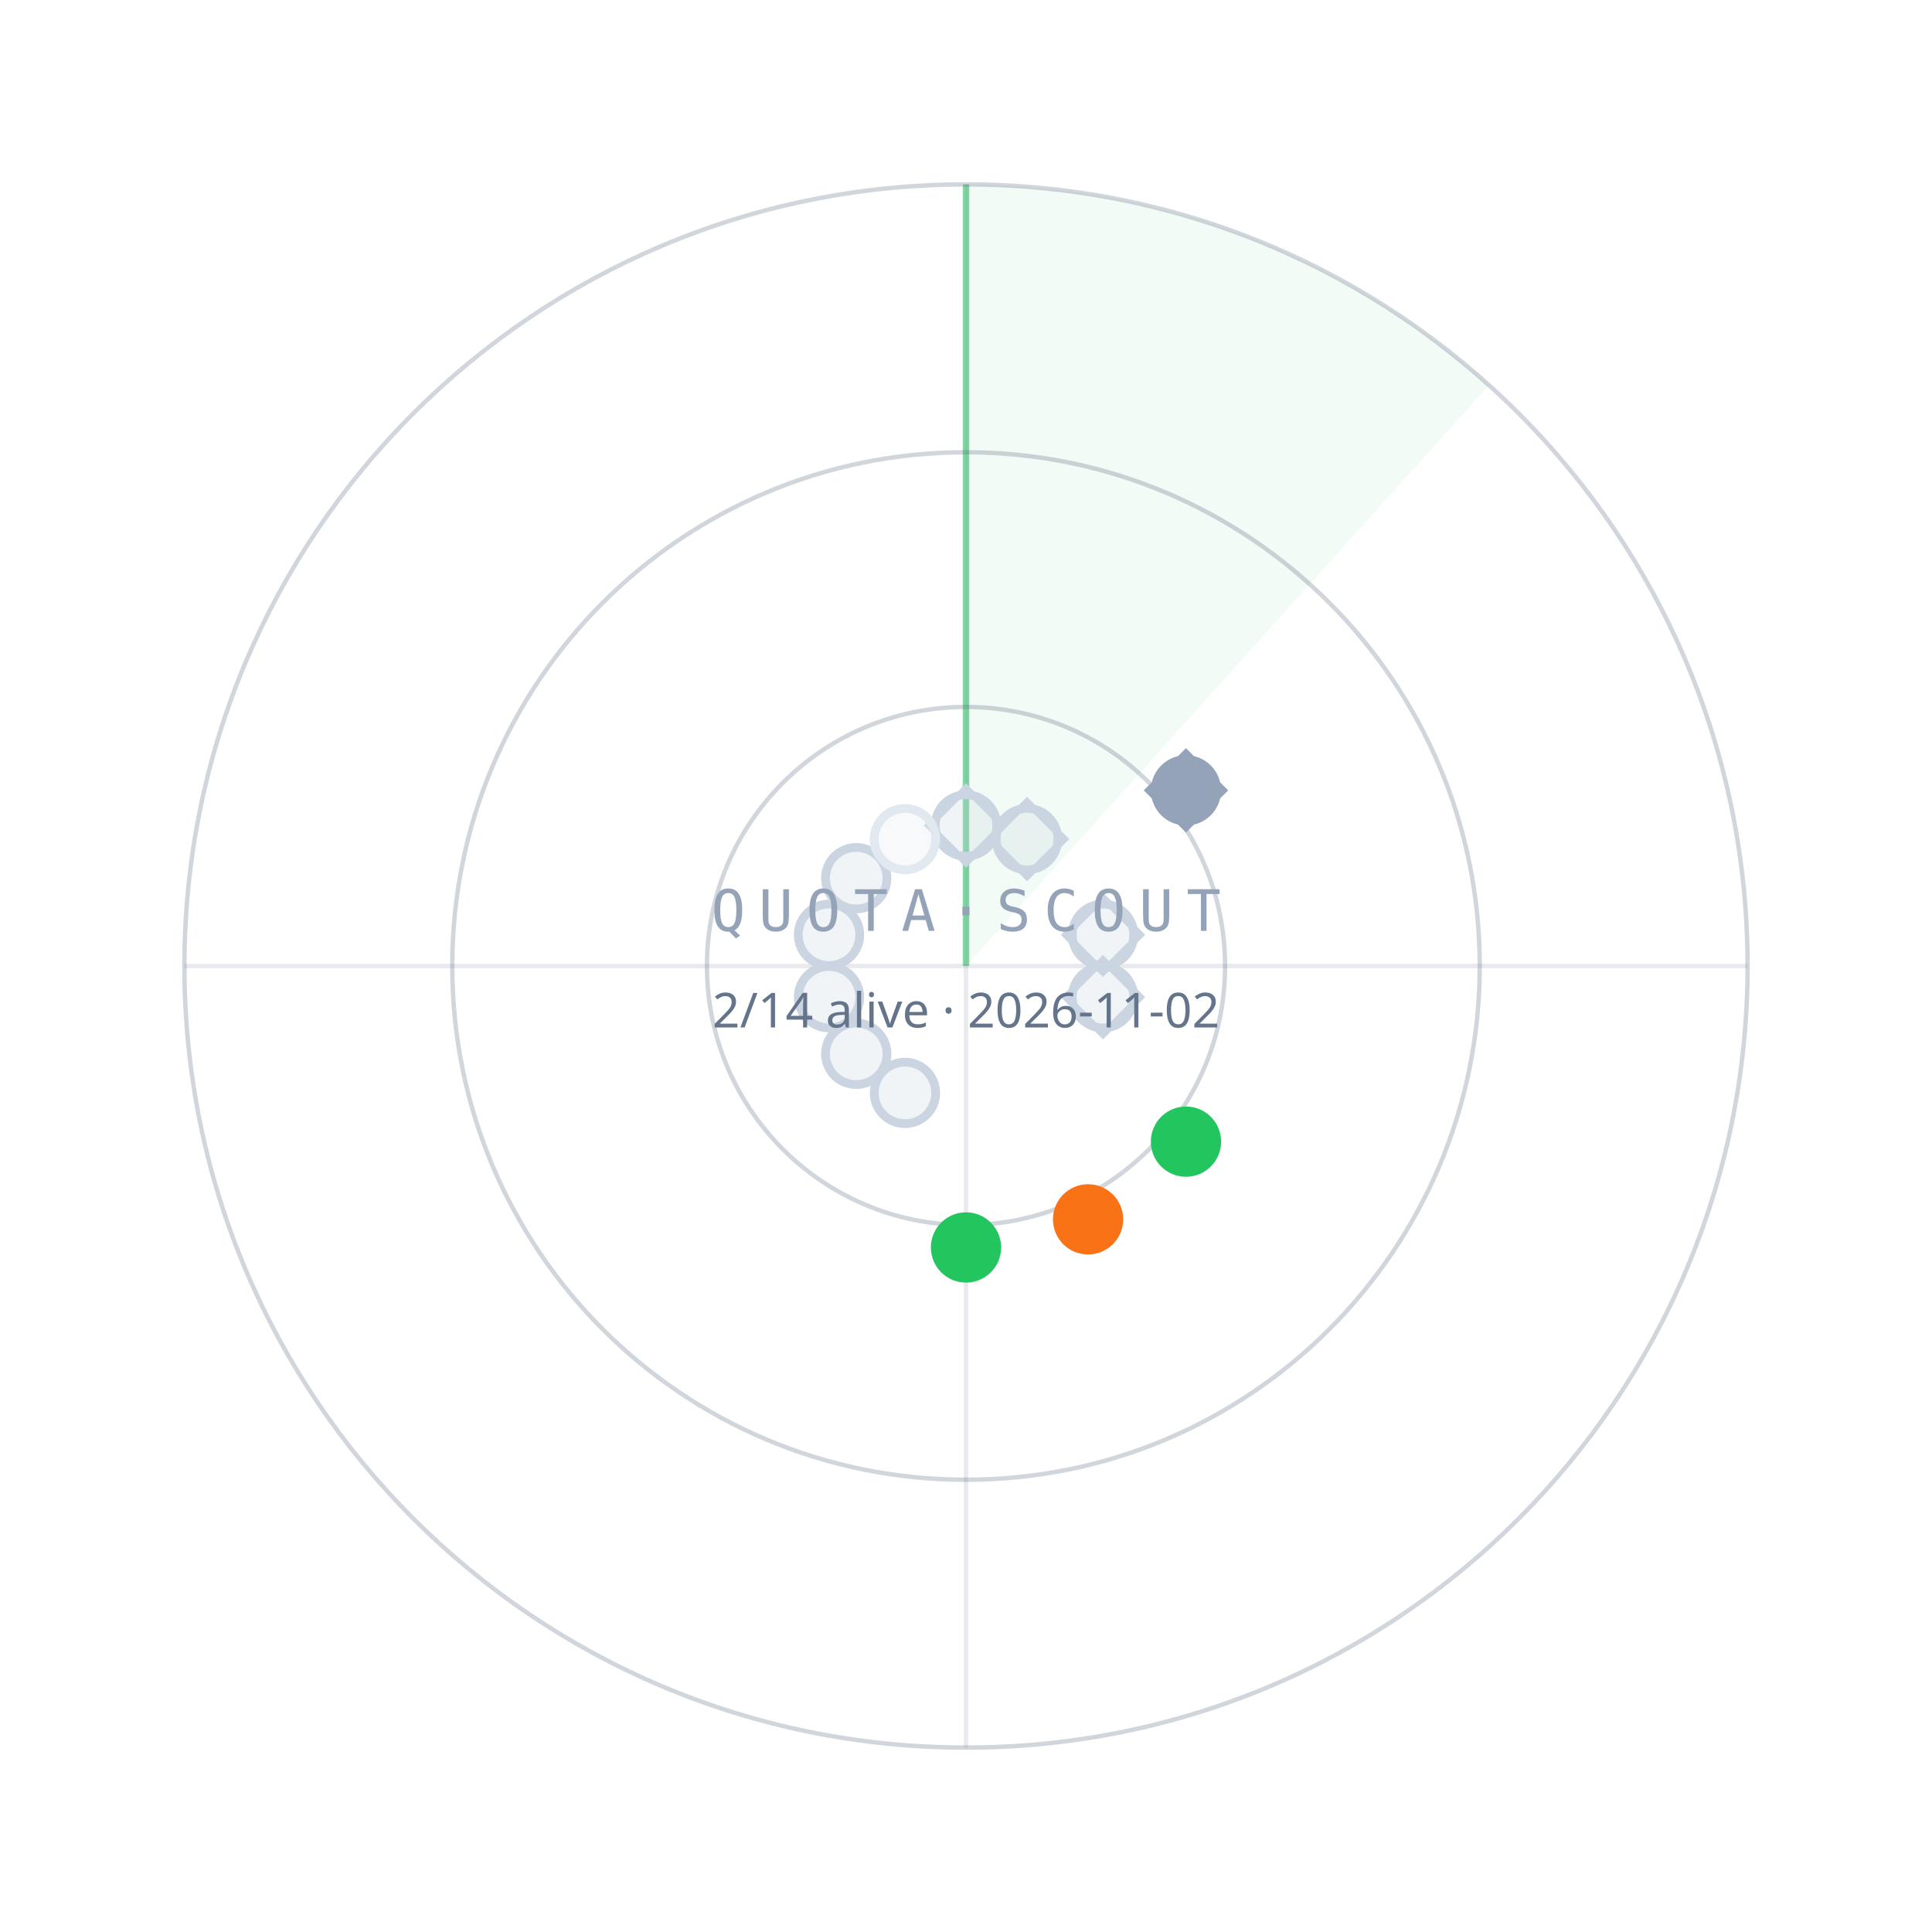
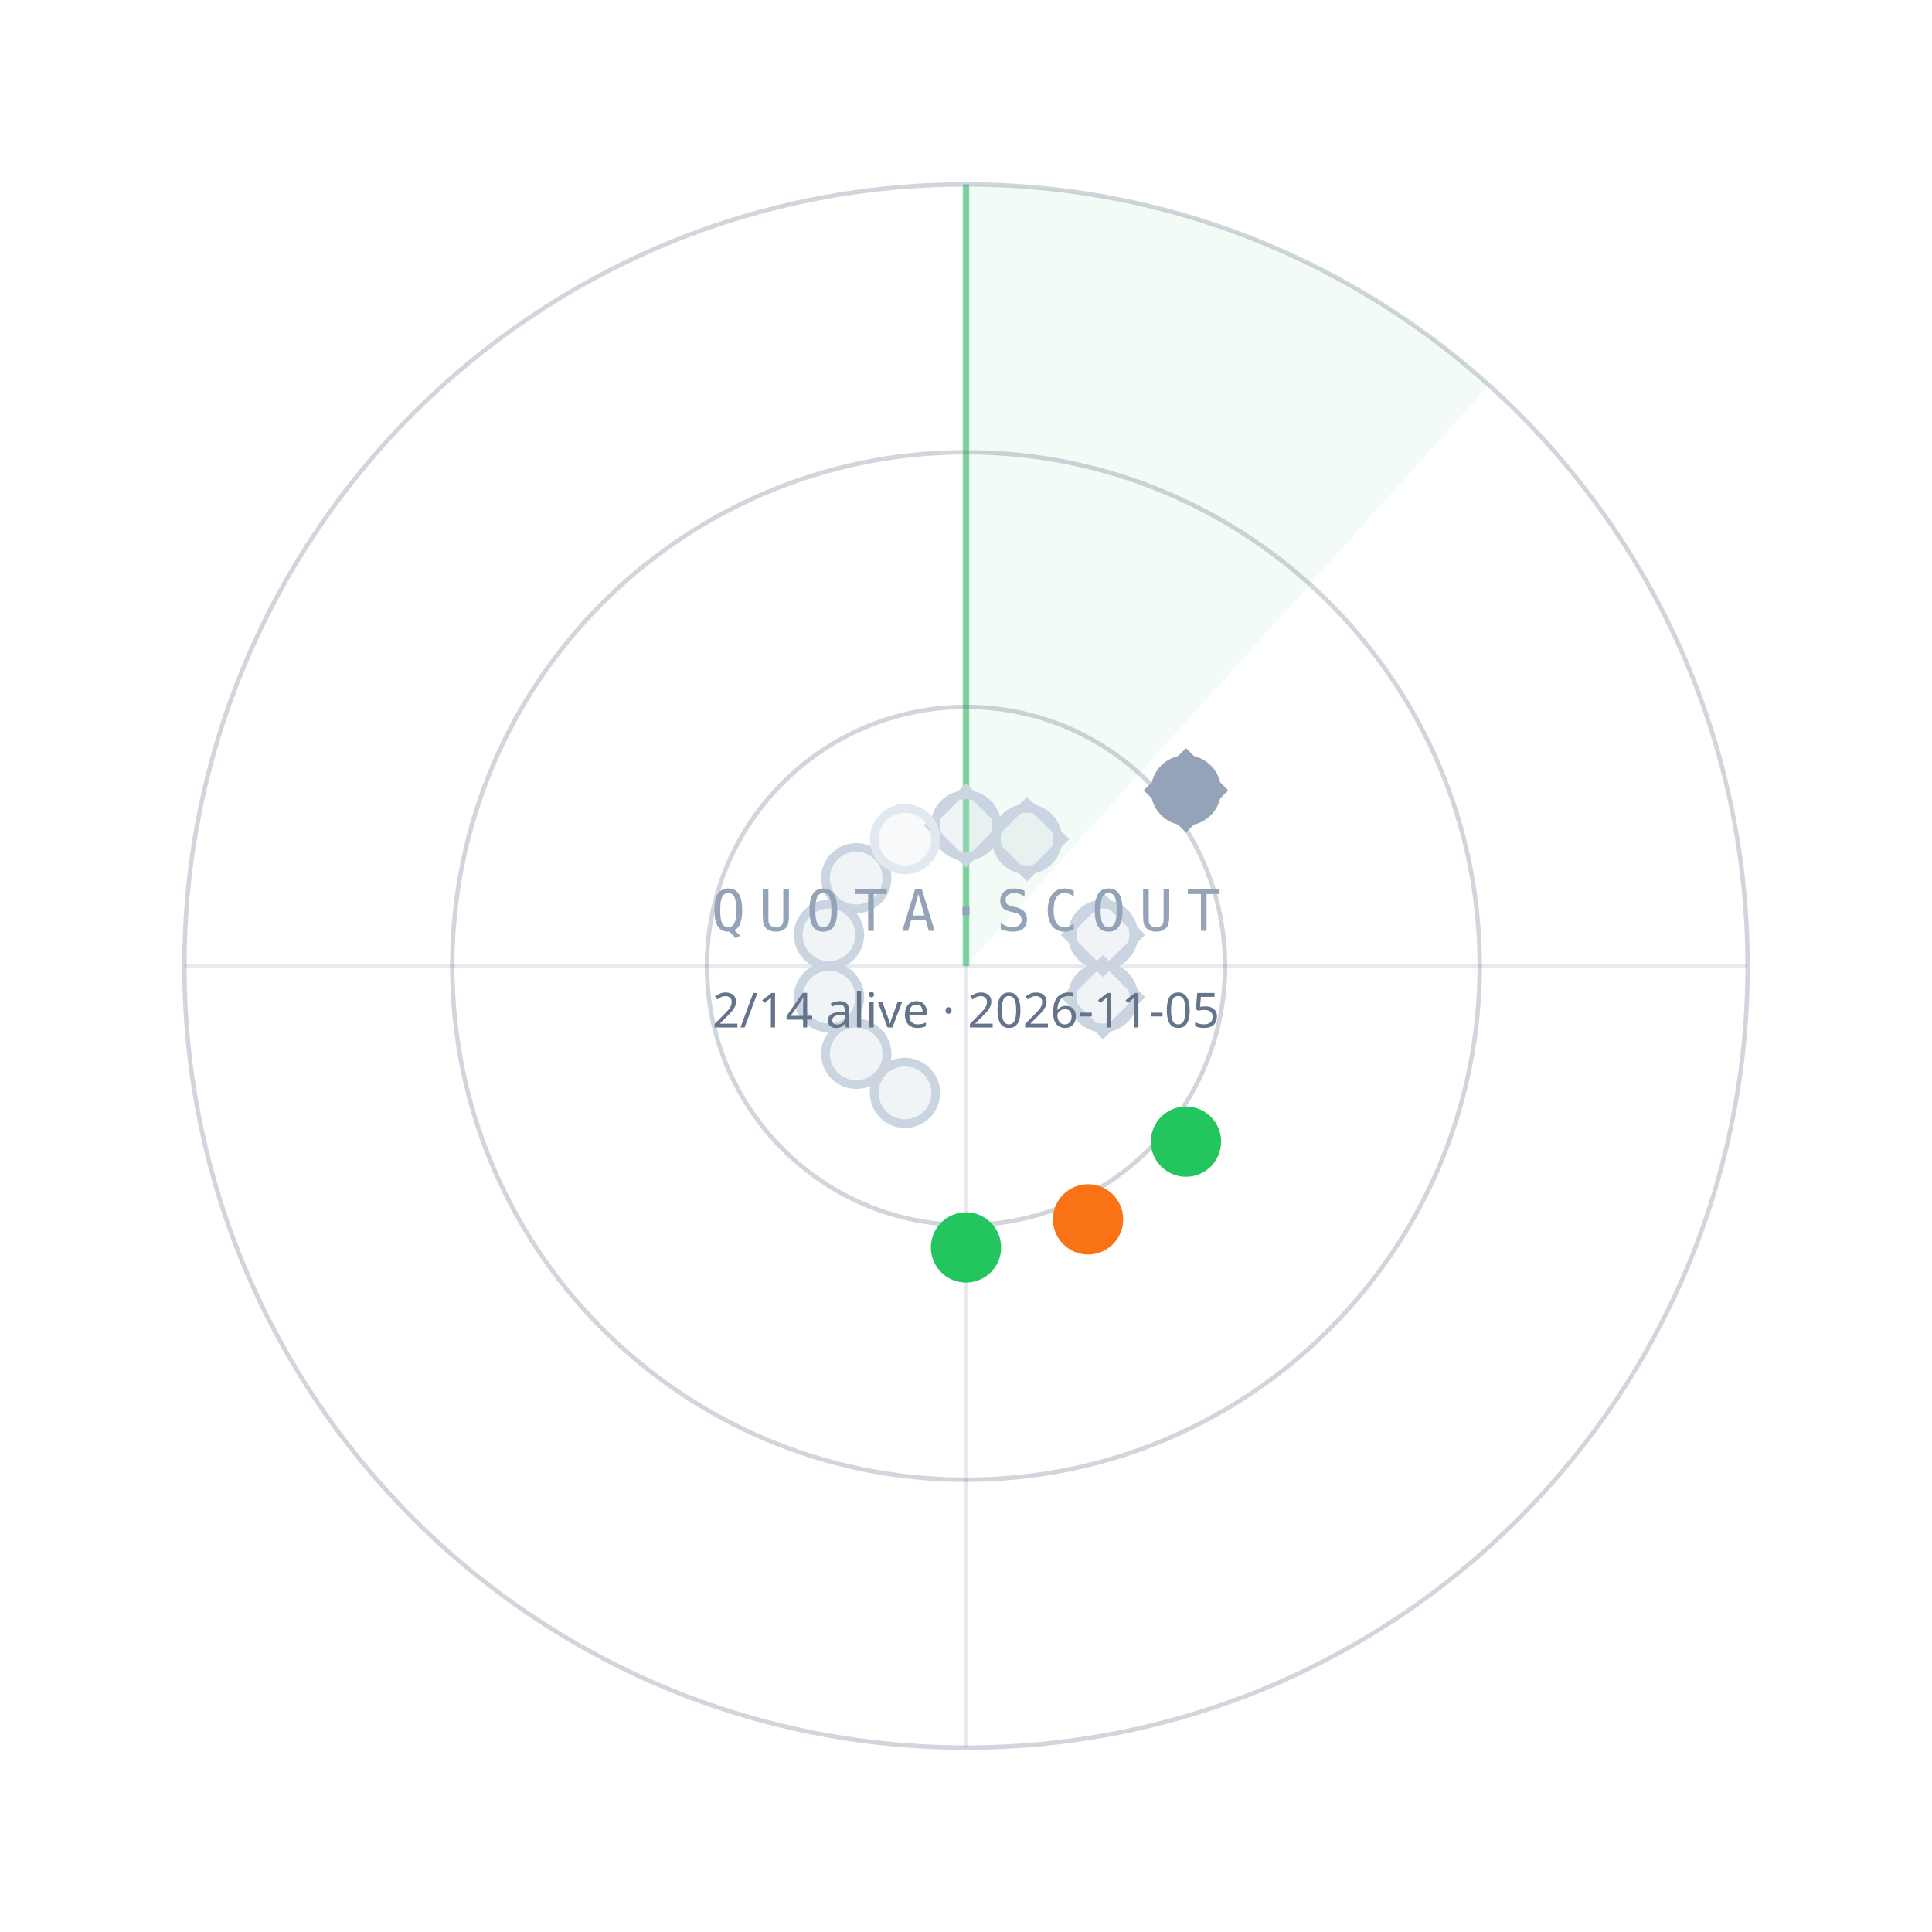
<svg xmlns="http://www.w3.org/2000/svg" width="440" height="440" viewBox="0 0 440 440">
  <path d="M220.0,220.0 L220.0,42.0 A178,178 0 0 1 339.1,87.7 Z" fill="#22C55E" fill-opacity="0.06" />
  <line x1="220.0" y1="220.0" x2="220.0" y2="42.0" stroke="#22C55E" stroke-opacity="0.55" stroke-width="1.5" />
  <circle cx="220.0" cy="220.0" r="59" fill="none" stroke="#64748B" stroke-opacity="0.30" />
  <circle cx="220.0" cy="220.0" r="117" fill="none" stroke="#64748B" stroke-opacity="0.30" />
  <circle cx="220.0" cy="220.0" r="178" fill="none" stroke="#64748B" stroke-opacity="0.30" />
  <line x1="42.0" y1="220.0" x2="398.0" y2="220.0" stroke="#64748B" stroke-opacity="0.15" />
  <line x1="220.0" y1="42.0" x2="220.0" y2="398.0" stroke="#64748B" stroke-opacity="0.15" />
  <circle cx="220.0" cy="188.0" r="7" fill="#CBD5E1" fill-opacity="0.25" stroke="#CBD5E1" stroke-width="2" />
  <rect x="-6" y="-6" width="12" height="12" transform="translate(220.0,188.0) rotate(45)" fill="none" stroke="#CBD5E1" stroke-width="1.6" />
  <circle cx="233.9" cy="191.1" r="7" fill="#CBD5E1" fill-opacity="0.25" stroke="#CBD5E1" stroke-width="2" />
  <rect x="-6" y="-6" width="12" height="12" transform="translate(233.9,191.1) rotate(45)" fill="none" stroke="#CBD5E1" stroke-width="1.6" />
  <circle cx="270.1" cy="180.0" r="7" fill="#94A3B8" fill-opacity="1" stroke="#94A3B8" stroke-width="2" />
  <rect x="-6" y="-6" width="12" height="12" transform="translate(270.1,180.0) rotate(45)" fill="none" stroke="#94A3B8" stroke-width="1.6" />
  <circle cx="251.2" cy="212.9" r="7" fill="#CBD5E1" fill-opacity="0.25" stroke="#CBD5E1" stroke-width="2" />
  <rect x="-6" y="-6" width="12" height="12" transform="translate(251.2,212.9) rotate(45)" fill="none" stroke="#CBD5E1" stroke-width="1.6" />
  <circle cx="251.2" cy="227.1" r="7" fill="#CBD5E1" fill-opacity="0.25" stroke="#CBD5E1" stroke-width="2" />
  <rect x="-6" y="-6" width="12" height="12" transform="translate(251.2,227.1) rotate(45)" fill="none" stroke="#CBD5E1" stroke-width="1.6" />
  <circle cx="270.1" cy="260.0" r="7" fill="#22C55E" fill-opacity="1" stroke="#22C55E" stroke-width="2" />
  <circle cx="247.8" cy="277.7" r="7" fill="#F97316" fill-opacity="1" stroke="#F97316" stroke-width="2" />
  <circle cx="220.0" cy="284.1" r="7" fill="#22C55E" fill-opacity="1" stroke="#22C55E" stroke-width="2" />
  <circle cx="206.1" cy="248.9" r="7" fill="#CBD5E1" fill-opacity="0.25" stroke="#CBD5E1" stroke-width="2" />
  <circle cx="195.0" cy="240.0" r="7" fill="#CBD5E1" fill-opacity="0.25" stroke="#CBD5E1" stroke-width="2" />
  <circle cx="188.8" cy="227.1" r="7" fill="#CBD5E1" fill-opacity="0.25" stroke="#CBD5E1" stroke-width="2" />
  <circle cx="188.8" cy="212.9" r="7" fill="#CBD5E1" fill-opacity="0.25" stroke="#CBD5E1" stroke-width="2" />
  <circle cx="195.0" cy="200.0" r="7" fill="#CBD5E1" fill-opacity="0.25" stroke="#CBD5E1" stroke-width="2" />
  <circle cx="206.1" cy="191.1" r="7" fill="#E2E8F0" fill-opacity="0.25" stroke="#E2E8F0" stroke-width="2" />
  <text x="220.0" y="212.0" text-anchor="middle" font-family="ui-monospace,Menlo,monospace" font-size="13" letter-spacing="3" fill="#94A3B8">QUOTA·SCOUT</text>
-   <text x="220.0" y="234.0" text-anchor="middle" font-family="sans-serif" font-size="11" fill="#64748B">2/14 alive · 2026-11-02</text>
+   <text x="220.0" y="234.0" text-anchor="middle" font-family="sans-serif" font-size="11" fill="#64748B">2/14 alive · 2026-11-05</text>
</svg>
